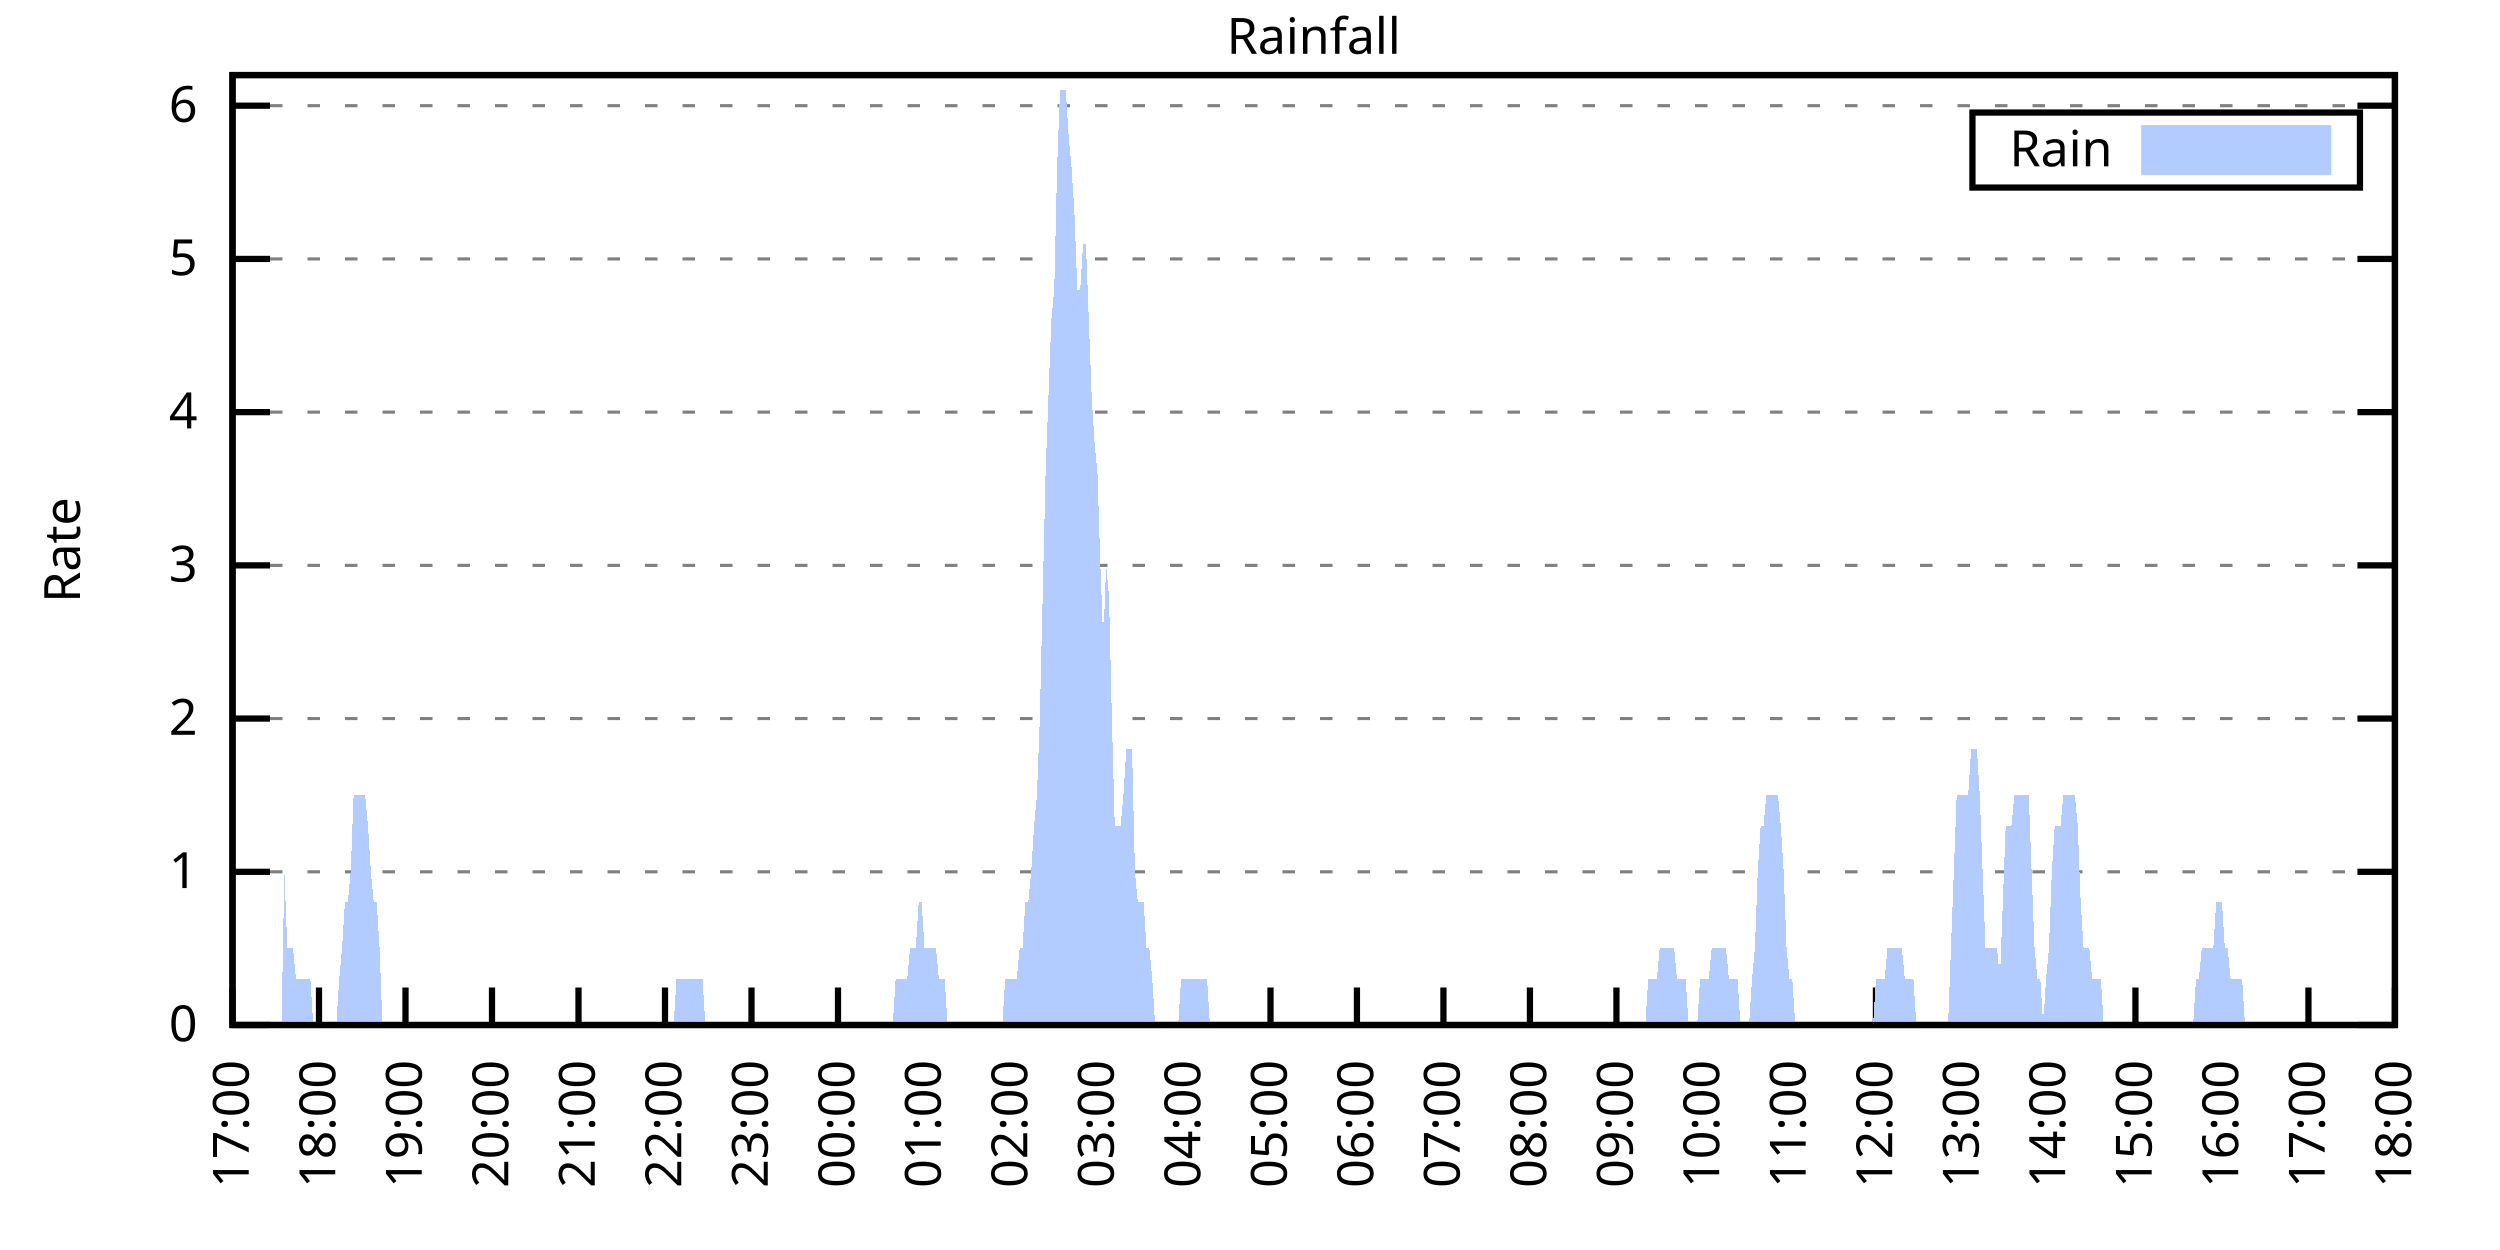
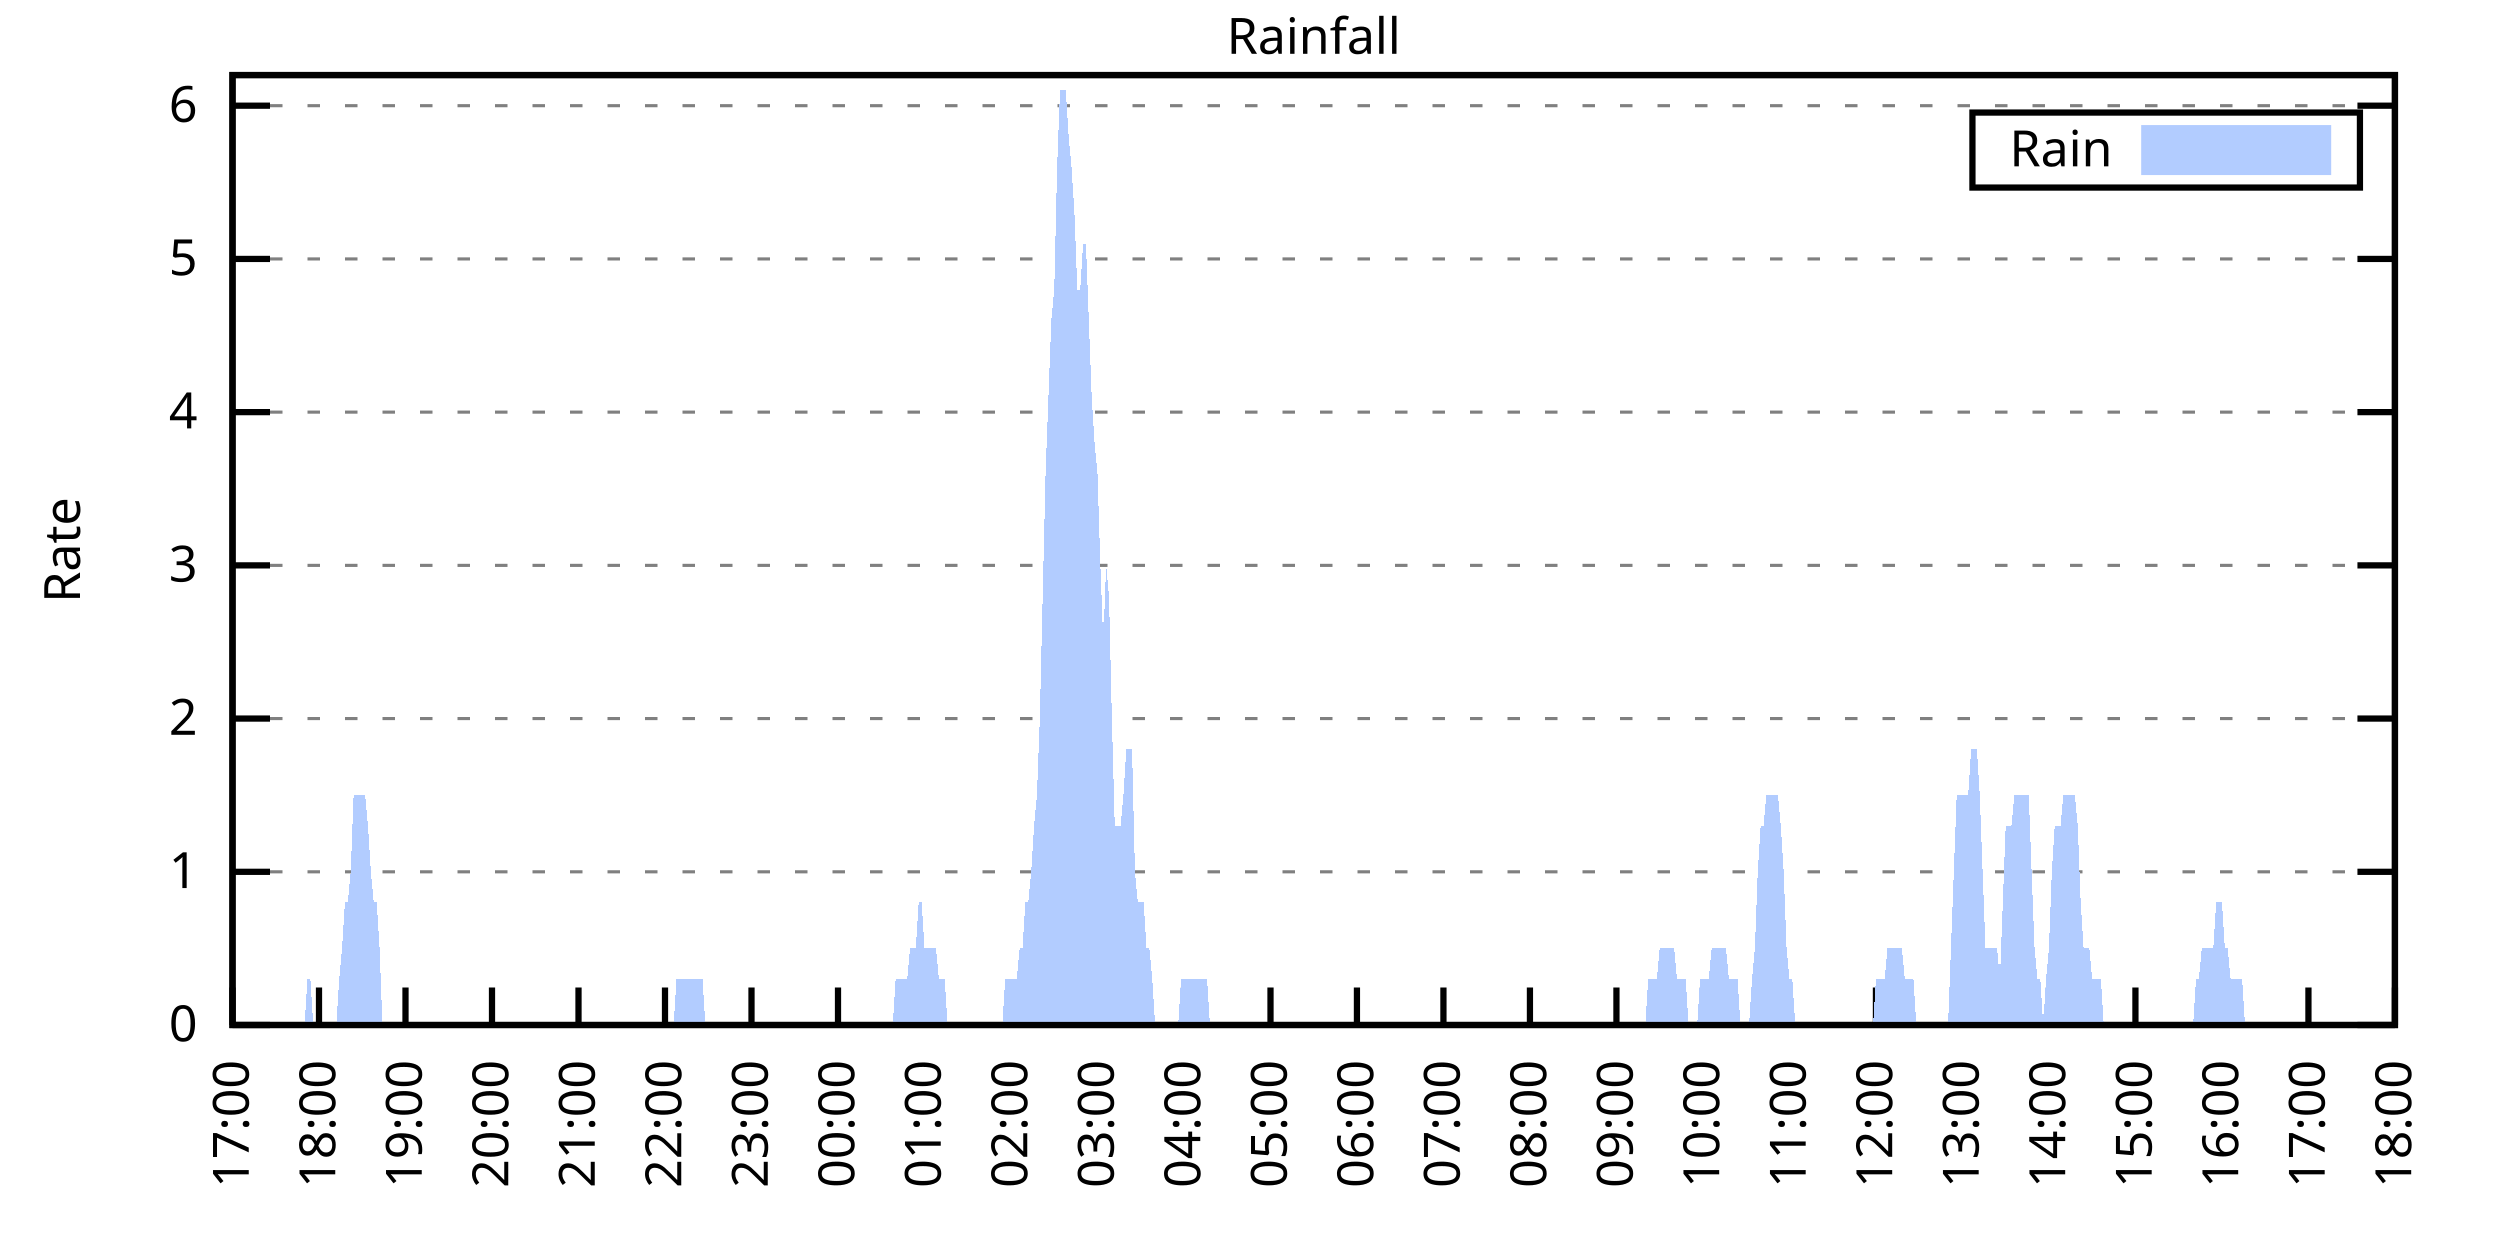
<svg xmlns="http://www.w3.org/2000/svg" xmlns:xlink="http://www.w3.org/1999/xlink" width="400" height="200" viewBox="0 0 400 200">
  <g id="gnuplot_canvas">
    <rect x="0" y="0" width="400" height="200" fill="none" />
    <defs>
      <circle id="gpDot" r="0.5" stroke-width="0.5" stroke="currentColor" />
      <path id="gpPt0" stroke-width="0.333" stroke="currentColor" d="M-1,0 h2 M0,-1 v2" />
      <path id="gpPt1" stroke-width="0.333" stroke="currentColor" d="M-1,-1 L1,1 M1,-1 L-1,1" />
      <path id="gpPt2" stroke-width="0.333" stroke="currentColor" d="M-1,0 L1,0 M0,-1 L0,1 M-1,-1 L1,1 M-1,1 L1,-1" />
      <rect id="gpPt3" stroke-width="0.333" stroke="currentColor" x="-1" y="-1" width="2" height="2" />
      <rect id="gpPt4" stroke-width="0.333" stroke="currentColor" fill="currentColor" x="-1" y="-1" width="2" height="2" />
      <circle id="gpPt5" stroke-width="0.333" stroke="currentColor" cx="0" cy="0" r="1" />
      <use xlink:href="#gpPt5" id="gpPt6" fill="currentColor" stroke="none" />
      <path id="gpPt7" stroke-width="0.333" stroke="currentColor" d="M0,-1.33 L-1.33,0.67 L1.33,0.67 z" />
      <use xlink:href="#gpPt7" id="gpPt8" fill="currentColor" stroke="none" />
      <use xlink:href="#gpPt7" id="gpPt9" stroke="currentColor" transform="rotate(180)" />
      <use xlink:href="#gpPt9" id="gpPt10" fill="currentColor" stroke="none" />
      <use xlink:href="#gpPt3" id="gpPt11" stroke="currentColor" transform="rotate(45)" />
      <use xlink:href="#gpPt11" id="gpPt12" fill="currentColor" stroke="none" />
      <path id="gpPt13" stroke-width="0.333" stroke="currentColor" d="M0,1.330 L1.265,0.411 L0.782,-1.067 L-0.782,-1.076 L-1.265,0.411 z" />
      <use xlink:href="#gpPt13" id="gpPt14" fill="currentColor" stroke="none" />
      <filter id="textbox" filterUnits="objectBoundingBox" x="0" y="0" height="1" width="1">
        <feFlood flood-color="white" flood-opacity="1" result="bgnd" />
        <feComposite in="SourceGraphic" in2="bgnd" operator="atop" />
      </filter>
      <filter id="greybox" filterUnits="objectBoundingBox" x="0" y="0" height="1" width="1">
        <feFlood flood-color="lightgrey" flood-opacity="1" result="grey" />
        <feComposite in="SourceGraphic" in2="grey" operator="atop" />
      </filter>
    </defs>
    <g fill="none" color="white" stroke="currentColor" stroke-width="1.00" stroke-linecap="butt" stroke-linejoin="miter">
</g>
    <g fill="none" color="black" stroke="currentColor" stroke-width="1.00" stroke-linecap="butt" stroke-linejoin="miter">
      <g stroke="none" shape-rendering="crispEdges">
        <polygon fill="rgb(255, 255, 255)" points="37.20,164.00 383.18,164.00 383.18,12.02 37.20,12.02 " />
      </g>
    </g>
    <g fill="none" color="black" stroke="currentColor" stroke-width="1.00" stroke-linecap="butt" stroke-linejoin="miter">
</g>
    <g fill="none" color="black" stroke="black" stroke-width="0.50" stroke-linecap="butt" stroke-linejoin="miter">
</g>
    <g fill="none" color="gray" stroke="currentColor" stroke-width="0.50" stroke-linecap="butt" stroke-linejoin="miter">
      <path stroke="gray" stroke-dasharray="2,4" class="gridline" d="M37.20,164.00 L383.19,164.00  " />
    </g>
    <g fill="none" color="gray" stroke="gray" stroke-width="1.00" stroke-linecap="butt" stroke-linejoin="miter">
</g>
    <g fill="none" color="black" stroke="currentColor" stroke-width="1.00" stroke-linecap="butt" stroke-linejoin="miter">
      <path stroke="black" d="M37.20,164.00 L43.20,164.00 M383.19,164.00 L377.19,164.00  " />
      <g transform="translate(31.60,166.60)" stroke="none" fill="black" font-family="Sans" font-size="8.00" text-anchor="end">
        <text>
          <tspan font-family="Sans"> 0</tspan>
        </text>
      </g>
    </g>
    <g fill="none" color="black" stroke="currentColor" stroke-width="1.00" stroke-linecap="butt" stroke-linejoin="miter">
</g>
    <g fill="none" color="black" stroke="black" stroke-width="0.50" stroke-linecap="butt" stroke-linejoin="miter">
</g>
    <g fill="none" color="gray" stroke="currentColor" stroke-width="0.50" stroke-linecap="butt" stroke-linejoin="miter">
      <path stroke="gray" stroke-dasharray="2,4" class="gridline" d="M37.20,139.49 L383.19,139.49  " />
    </g>
    <g fill="none" color="gray" stroke="gray" stroke-width="1.00" stroke-linecap="butt" stroke-linejoin="miter">
</g>
    <g fill="none" color="black" stroke="currentColor" stroke-width="1.00" stroke-linecap="butt" stroke-linejoin="miter">
      <path stroke="black" d="M37.20,139.49 L43.20,139.49 M383.19,139.49 L377.19,139.49  " />
      <g transform="translate(31.60,142.09)" stroke="none" fill="black" font-family="Sans" font-size="8.00" text-anchor="end">
        <text>
          <tspan font-family="Sans"> 1</tspan>
        </text>
      </g>
    </g>
    <g fill="none" color="black" stroke="currentColor" stroke-width="1.00" stroke-linecap="butt" stroke-linejoin="miter">
</g>
    <g fill="none" color="black" stroke="black" stroke-width="0.50" stroke-linecap="butt" stroke-linejoin="miter">
</g>
    <g fill="none" color="gray" stroke="currentColor" stroke-width="0.50" stroke-linecap="butt" stroke-linejoin="miter">
      <path stroke="gray" stroke-dasharray="2,4" class="gridline" d="M37.20,114.97 L383.19,114.97  " />
    </g>
    <g fill="none" color="gray" stroke="gray" stroke-width="1.00" stroke-linecap="butt" stroke-linejoin="miter">
</g>
    <g fill="none" color="black" stroke="currentColor" stroke-width="1.00" stroke-linecap="butt" stroke-linejoin="miter">
      <path stroke="black" d="M37.20,114.97 L43.20,114.97 M383.19,114.97 L377.19,114.97  " />
      <g transform="translate(31.60,117.57)" stroke="none" fill="black" font-family="Sans" font-size="8.00" text-anchor="end">
        <text>
          <tspan font-family="Sans"> 2</tspan>
        </text>
      </g>
    </g>
    <g fill="none" color="black" stroke="currentColor" stroke-width="1.00" stroke-linecap="butt" stroke-linejoin="miter">
</g>
    <g fill="none" color="black" stroke="black" stroke-width="0.50" stroke-linecap="butt" stroke-linejoin="miter">
</g>
    <g fill="none" color="gray" stroke="currentColor" stroke-width="0.50" stroke-linecap="butt" stroke-linejoin="miter">
      <path stroke="gray" stroke-dasharray="2,4" class="gridline" d="M37.20,90.46 L383.19,90.46  " />
    </g>
    <g fill="none" color="gray" stroke="gray" stroke-width="1.00" stroke-linecap="butt" stroke-linejoin="miter">
</g>
    <g fill="none" color="black" stroke="currentColor" stroke-width="1.00" stroke-linecap="butt" stroke-linejoin="miter">
      <path stroke="black" d="M37.20,90.46 L43.20,90.46 M383.19,90.46 L377.19,90.46  " />
      <g transform="translate(31.60,93.06)" stroke="none" fill="black" font-family="Sans" font-size="8.00" text-anchor="end">
        <text>
          <tspan font-family="Sans"> 3</tspan>
        </text>
      </g>
    </g>
    <g fill="none" color="black" stroke="currentColor" stroke-width="1.00" stroke-linecap="butt" stroke-linejoin="miter">
</g>
    <g fill="none" color="black" stroke="black" stroke-width="0.50" stroke-linecap="butt" stroke-linejoin="miter">
</g>
    <g fill="none" color="gray" stroke="currentColor" stroke-width="0.50" stroke-linecap="butt" stroke-linejoin="miter">
      <path stroke="gray" stroke-dasharray="2,4" class="gridline" d="M37.20,65.94 L383.19,65.94  " />
    </g>
    <g fill="none" color="gray" stroke="gray" stroke-width="1.00" stroke-linecap="butt" stroke-linejoin="miter">
</g>
    <g fill="none" color="black" stroke="currentColor" stroke-width="1.00" stroke-linecap="butt" stroke-linejoin="miter">
      <path stroke="black" d="M37.20,65.94 L43.20,65.94 M383.19,65.94 L377.19,65.94  " />
      <g transform="translate(31.60,68.54)" stroke="none" fill="black" font-family="Sans" font-size="8.00" text-anchor="end">
        <text>
          <tspan font-family="Sans"> 4</tspan>
        </text>
      </g>
    </g>
    <g fill="none" color="black" stroke="currentColor" stroke-width="1.00" stroke-linecap="butt" stroke-linejoin="miter">
</g>
    <g fill="none" color="black" stroke="black" stroke-width="0.50" stroke-linecap="butt" stroke-linejoin="miter">
</g>
    <g fill="none" color="gray" stroke="currentColor" stroke-width="0.50" stroke-linecap="butt" stroke-linejoin="miter">
      <path stroke="gray" stroke-dasharray="2,4" class="gridline" d="M37.20,41.43 L383.19,41.43  " />
    </g>
    <g fill="none" color="gray" stroke="gray" stroke-width="1.00" stroke-linecap="butt" stroke-linejoin="miter">
</g>
    <g fill="none" color="black" stroke="currentColor" stroke-width="1.00" stroke-linecap="butt" stroke-linejoin="miter">
      <path stroke="black" d="M37.20,41.43 L43.20,41.43 M383.19,41.43 L377.19,41.43  " />
      <g transform="translate(31.60,44.03)" stroke="none" fill="black" font-family="Sans" font-size="8.00" text-anchor="end">
        <text>
          <tspan font-family="Sans"> 5</tspan>
        </text>
      </g>
    </g>
    <g fill="none" color="black" stroke="currentColor" stroke-width="1.00" stroke-linecap="butt" stroke-linejoin="miter">
</g>
    <g fill="none" color="black" stroke="black" stroke-width="0.50" stroke-linecap="butt" stroke-linejoin="miter">
</g>
    <g fill="none" color="gray" stroke="currentColor" stroke-width="0.50" stroke-linecap="butt" stroke-linejoin="miter">
      <path stroke="gray" stroke-dasharray="2,4" class="gridline" d="M37.20,16.91 L383.19,16.91  " />
    </g>
    <g fill="none" color="gray" stroke="gray" stroke-width="1.00" stroke-linecap="butt" stroke-linejoin="miter">
</g>
    <g fill="none" color="black" stroke="currentColor" stroke-width="1.00" stroke-linecap="butt" stroke-linejoin="miter">
      <path stroke="black" d="M37.20,16.91 L43.20,16.91 M383.19,16.91 L377.19,16.91  " />
      <g transform="translate(31.60,19.51)" stroke="none" fill="black" font-family="Sans" font-size="8.00" text-anchor="end">
        <text>
          <tspan font-family="Sans"> 6</tspan>
        </text>
      </g>
    </g>
    <g fill="none" color="black" stroke="currentColor" stroke-width="1.00" stroke-linecap="butt" stroke-linejoin="miter">
      <path stroke="black" d="M37.20,164.00 L37.20,158.00  " />
      <g transform="translate(39.80,169.60) rotate(270.00)" stroke="none" fill="black" font-family="Sans" font-size="8.00" text-anchor="end">
        <text>
          <tspan font-family="Sans">17:00</tspan>
        </text>
      </g>
    </g>
    <g fill="none" color="black" stroke="currentColor" stroke-width="1.00" stroke-linecap="butt" stroke-linejoin="miter">
      <path stroke="black" d="M51.04,164.00 L51.04,158.00  " />
      <g transform="translate(53.64,169.60) rotate(270.00)" stroke="none" fill="black" font-family="Sans" font-size="8.00" text-anchor="end">
        <text>
          <tspan font-family="Sans">18:00</tspan>
        </text>
      </g>
    </g>
    <g fill="none" color="black" stroke="currentColor" stroke-width="1.00" stroke-linecap="butt" stroke-linejoin="miter">
      <path stroke="black" d="M64.88,164.00 L64.88,158.00  " />
      <g transform="translate(67.48,169.60) rotate(270.00)" stroke="none" fill="black" font-family="Sans" font-size="8.00" text-anchor="end">
        <text>
          <tspan font-family="Sans">19:00</tspan>
        </text>
      </g>
    </g>
    <g fill="none" color="black" stroke="currentColor" stroke-width="1.00" stroke-linecap="butt" stroke-linejoin="miter">
      <path stroke="black" d="M78.72,164.00 L78.72,158.00  " />
      <g transform="translate(81.32,169.60) rotate(270.00)" stroke="none" fill="black" font-family="Sans" font-size="8.00" text-anchor="end">
        <text>
          <tspan font-family="Sans">20:00</tspan>
        </text>
      </g>
    </g>
    <g fill="none" color="black" stroke="currentColor" stroke-width="1.00" stroke-linecap="butt" stroke-linejoin="miter">
      <path stroke="black" d="M92.56,164.00 L92.56,158.00  " />
      <g transform="translate(95.16,169.60) rotate(270.00)" stroke="none" fill="black" font-family="Sans" font-size="8.00" text-anchor="end">
        <text>
          <tspan font-family="Sans">21:00</tspan>
        </text>
      </g>
    </g>
    <g fill="none" color="black" stroke="currentColor" stroke-width="1.00" stroke-linecap="butt" stroke-linejoin="miter">
      <path stroke="black" d="M106.40,164.00 L106.40,158.00  " />
      <g transform="translate(109.00,169.60) rotate(270.00)" stroke="none" fill="black" font-family="Sans" font-size="8.00" text-anchor="end">
        <text>
          <tspan font-family="Sans">22:00</tspan>
        </text>
      </g>
    </g>
    <g fill="none" color="black" stroke="currentColor" stroke-width="1.00" stroke-linecap="butt" stroke-linejoin="miter">
      <path stroke="black" d="M120.24,164.00 L120.24,158.00  " />
      <g transform="translate(122.84,169.60) rotate(270.00)" stroke="none" fill="black" font-family="Sans" font-size="8.00" text-anchor="end">
        <text>
          <tspan font-family="Sans">23:00</tspan>
        </text>
      </g>
    </g>
    <g fill="none" color="black" stroke="currentColor" stroke-width="1.00" stroke-linecap="butt" stroke-linejoin="miter">
      <path stroke="black" d="M134.08,164.00 L134.08,158.00  " />
      <g transform="translate(136.68,169.60) rotate(270.00)" stroke="none" fill="black" font-family="Sans" font-size="8.00" text-anchor="end">
        <text>
          <tspan font-family="Sans">00:00</tspan>
        </text>
      </g>
    </g>
    <g fill="none" color="black" stroke="currentColor" stroke-width="1.00" stroke-linecap="butt" stroke-linejoin="miter">
      <path stroke="black" d="M147.92,164.00 L147.92,158.00  " />
      <g transform="translate(150.52,169.60) rotate(270.00)" stroke="none" fill="black" font-family="Sans" font-size="8.00" text-anchor="end">
        <text>
          <tspan font-family="Sans">01:00</tspan>
        </text>
      </g>
    </g>
    <g fill="none" color="black" stroke="currentColor" stroke-width="1.00" stroke-linecap="butt" stroke-linejoin="miter">
      <path stroke="black" d="M161.76,164.00 L161.76,158.00  " />
      <g transform="translate(164.36,169.60) rotate(270.00)" stroke="none" fill="black" font-family="Sans" font-size="8.00" text-anchor="end">
        <text>
          <tspan font-family="Sans">02:00</tspan>
        </text>
      </g>
    </g>
    <g fill="none" color="black" stroke="currentColor" stroke-width="1.00" stroke-linecap="butt" stroke-linejoin="miter">
      <path stroke="black" d="M175.60,164.00 L175.60,158.00  " />
      <g transform="translate(178.20,169.60) rotate(270.00)" stroke="none" fill="black" font-family="Sans" font-size="8.00" text-anchor="end">
        <text>
          <tspan font-family="Sans">03:00</tspan>
        </text>
      </g>
    </g>
    <g fill="none" color="black" stroke="currentColor" stroke-width="1.00" stroke-linecap="butt" stroke-linejoin="miter">
      <path stroke="black" d="M189.44,164.00 L189.44,158.00  " />
      <g transform="translate(192.04,169.60) rotate(270.00)" stroke="none" fill="black" font-family="Sans" font-size="8.00" text-anchor="end">
        <text>
          <tspan font-family="Sans">04:00</tspan>
        </text>
      </g>
    </g>
    <g fill="none" color="black" stroke="currentColor" stroke-width="1.00" stroke-linecap="butt" stroke-linejoin="miter">
      <path stroke="black" d="M203.28,164.00 L203.28,158.00  " />
      <g transform="translate(205.88,169.60) rotate(270.00)" stroke="none" fill="black" font-family="Sans" font-size="8.00" text-anchor="end">
        <text>
          <tspan font-family="Sans">05:00</tspan>
        </text>
      </g>
    </g>
    <g fill="none" color="black" stroke="currentColor" stroke-width="1.00" stroke-linecap="butt" stroke-linejoin="miter">
      <path stroke="black" d="M217.11,164.00 L217.11,158.00  " />
      <g transform="translate(219.71,169.60) rotate(270.00)" stroke="none" fill="black" font-family="Sans" font-size="8.00" text-anchor="end">
        <text>
          <tspan font-family="Sans">06:00</tspan>
        </text>
      </g>
    </g>
    <g fill="none" color="black" stroke="currentColor" stroke-width="1.00" stroke-linecap="butt" stroke-linejoin="miter">
      <path stroke="black" d="M230.95,164.00 L230.95,158.00  " />
      <g transform="translate(233.55,169.60) rotate(270.00)" stroke="none" fill="black" font-family="Sans" font-size="8.00" text-anchor="end">
        <text>
          <tspan font-family="Sans">07:00</tspan>
        </text>
      </g>
    </g>
    <g fill="none" color="black" stroke="currentColor" stroke-width="1.00" stroke-linecap="butt" stroke-linejoin="miter">
      <path stroke="black" d="M244.79,164.00 L244.79,158.00  " />
      <g transform="translate(247.39,169.60) rotate(270.00)" stroke="none" fill="black" font-family="Sans" font-size="8.00" text-anchor="end">
        <text>
          <tspan font-family="Sans">08:00</tspan>
        </text>
      </g>
    </g>
    <g fill="none" color="black" stroke="currentColor" stroke-width="1.00" stroke-linecap="butt" stroke-linejoin="miter">
      <path stroke="black" d="M258.63,164.00 L258.63,158.00  " />
      <g transform="translate(261.23,169.60) rotate(270.00)" stroke="none" fill="black" font-family="Sans" font-size="8.00" text-anchor="end">
        <text>
          <tspan font-family="Sans">09:00</tspan>
        </text>
      </g>
    </g>
    <g fill="none" color="black" stroke="currentColor" stroke-width="1.00" stroke-linecap="butt" stroke-linejoin="miter">
      <path stroke="black" d="M272.47,164.00 L272.47,158.00  " />
      <g transform="translate(275.07,169.60) rotate(270.00)" stroke="none" fill="black" font-family="Sans" font-size="8.00" text-anchor="end">
        <text>
          <tspan font-family="Sans">10:00</tspan>
        </text>
      </g>
    </g>
    <g fill="none" color="black" stroke="currentColor" stroke-width="1.00" stroke-linecap="butt" stroke-linejoin="miter">
      <path stroke="black" d="M286.31,164.00 L286.31,158.00  " />
      <g transform="translate(288.91,169.60) rotate(270.00)" stroke="none" fill="black" font-family="Sans" font-size="8.00" text-anchor="end">
        <text>
          <tspan font-family="Sans">11:00</tspan>
        </text>
      </g>
    </g>
    <g fill="none" color="black" stroke="currentColor" stroke-width="1.00" stroke-linecap="butt" stroke-linejoin="miter">
      <path stroke="black" d="M300.15,164.00 L300.15,158.00  " />
      <g transform="translate(302.75,169.60) rotate(270.00)" stroke="none" fill="black" font-family="Sans" font-size="8.00" text-anchor="end">
        <text>
          <tspan font-family="Sans">12:00</tspan>
        </text>
      </g>
    </g>
    <g fill="none" color="black" stroke="currentColor" stroke-width="1.00" stroke-linecap="butt" stroke-linejoin="miter">
      <path stroke="black" d="M313.99,164.00 L313.99,158.00  " />
      <g transform="translate(316.59,169.60) rotate(270.00)" stroke="none" fill="black" font-family="Sans" font-size="8.00" text-anchor="end">
        <text>
          <tspan font-family="Sans">13:00</tspan>
        </text>
      </g>
    </g>
    <g fill="none" color="black" stroke="currentColor" stroke-width="1.00" stroke-linecap="butt" stroke-linejoin="miter">
      <path stroke="black" d="M327.83,164.00 L327.83,158.00  " />
      <g transform="translate(330.43,169.60) rotate(270.00)" stroke="none" fill="black" font-family="Sans" font-size="8.00" text-anchor="end">
        <text>
          <tspan font-family="Sans">14:00</tspan>
        </text>
      </g>
    </g>
    <g fill="none" color="black" stroke="currentColor" stroke-width="1.00" stroke-linecap="butt" stroke-linejoin="miter">
      <path stroke="black" d="M341.67,164.00 L341.67,158.00  " />
      <g transform="translate(344.27,169.60) rotate(270.00)" stroke="none" fill="black" font-family="Sans" font-size="8.00" text-anchor="end">
        <text>
          <tspan font-family="Sans">15:00</tspan>
        </text>
      </g>
    </g>
    <g fill="none" color="black" stroke="currentColor" stroke-width="1.00" stroke-linecap="butt" stroke-linejoin="miter">
      <path stroke="black" d="M355.51,164.00 L355.51,158.00  " />
      <g transform="translate(358.11,169.60) rotate(270.00)" stroke="none" fill="black" font-family="Sans" font-size="8.00" text-anchor="end">
        <text>
          <tspan font-family="Sans">16:00</tspan>
        </text>
      </g>
    </g>
    <g fill="none" color="black" stroke="currentColor" stroke-width="1.00" stroke-linecap="butt" stroke-linejoin="miter">
      <path stroke="black" d="M369.35,164.00 L369.35,158.00  " />
      <g transform="translate(371.95,169.60) rotate(270.00)" stroke="none" fill="black" font-family="Sans" font-size="8.00" text-anchor="end">
        <text>
          <tspan font-family="Sans">17:00</tspan>
        </text>
      </g>
    </g>
    <g fill="none" color="black" stroke="currentColor" stroke-width="1.00" stroke-linecap="butt" stroke-linejoin="miter">
      <path stroke="black" d="M383.19,164.00 L383.19,158.00  " />
      <g transform="translate(385.79,169.60) rotate(270.00)" stroke="none" fill="black" font-family="Sans" font-size="8.00" text-anchor="end">
        <text>
          <tspan font-family="Sans">18:00</tspan>
        </text>
      </g>
    </g>
    <g fill="none" color="black" stroke="currentColor" stroke-width="1.00" stroke-linecap="butt" stroke-linejoin="miter">
</g>
    <g fill="none" color="black" stroke="currentColor" stroke-width="1.00" stroke-linecap="butt" stroke-linejoin="miter">
      <path stroke="black" d="M37.20,12.01 L37.20,164.00 L383.19,164.00 L383.19,12.01 L37.20,12.01 Z  " />
    </g>
    <g fill="none" color="black" stroke="currentColor" stroke-width="1.00" stroke-linecap="butt" stroke-linejoin="miter">
</g>
    <g fill="none" color="black" stroke="currentColor" stroke-width="1.00" stroke-linecap="butt" stroke-linejoin="miter">
      <path stroke="black" d="M315.59,30.01 L315.59,18.01 L377.59,18.01 L377.59,30.01 L315.59,30.01 Z  " />
    </g>
    <g id="Rainfall_plot_1">
      <g fill="none" color="white" stroke="black" stroke-width="2.00" stroke-linecap="butt" stroke-linejoin="miter">
</g>
      <g fill="none" color="black" stroke="currentColor" stroke-width="2.00" stroke-linecap="butt" stroke-linejoin="miter">
        <g transform="translate(337.99,26.61)" stroke="none" fill="black" font-family="Sans" font-size="8.00" text-anchor="end">
          <text>
            <tspan font-family="Sans">Rain</tspan>
          </text>
        </g>
      </g>
      <g fill="none" color="black" stroke="currentColor" stroke-width="2.00" stroke-linecap="butt" stroke-linejoin="miter">
        <g stroke="none" shape-rendering="crispEdges">
          <polygon fill="rgb(178, 204, 255)" points="343.59,27.01 371.99,27.01 371.99,21.01 343.59,21.01 " />
        </g>
        <path stroke="rgb(178, 204, 255)" d="M343.59,27.01 L371.99,27.01 L371.99,21.01 L343.59,21.01 L343.59,27.01 Z  " />
      </g>
      <g fill="none" color="black" stroke="currentColor" stroke-width="2.00" stroke-linecap="butt" stroke-linejoin="miter">
        <g stroke="none" shape-rendering="crispEdges">
-           <polygon fill="rgb(178, 204, 255)" points="40.89,164.00 41.35,164.00 41.81,164.00 42.27,164.00 42.74,164.00 43.20,164.00 43.66,164.00 44.12,164.00 44.58,164.00 45.04,164.00 45.50,139.49 45.97,151.74 46.43,151.74 46.89,151.74 47.35,156.65 47.81,156.65 48.27,156.65 48.73,156.65 49.19,156.65 49.66,156.65 50.12,164.00 50.58,164.00 51.04,164.00 51.50,164.00 51.96,164.00 52.42,164.00 52.88,164.00 53.35,164.00 53.81,164.00 54.27,156.65 54.73,151.74 55.19,144.39 55.65,144.39 56.11,139.49 56.58,127.23 57.04,127.23 57.50,127.23 57.96,127.23 58.42,127.23 58.88,132.13 59.34,139.49 59.80,144.39 60.27,144.39 60.73,151.74 61.19,164.00 61.65,164.00 62.11,164.00 62.57,164.00 63.03,164.00 63.50,164.00 63.96,164.00 64.42,164.00 64.88,164.00 65.34,164.00 65.80,164.00 66.26,164.00 66.72,164.00 67.19,164.00 67.65,164.00 68.11,164.00 68.57,164.00 69.03,164.00 69.49,164.00 69.95,164.00 70.42,164.00 70.88,164.00 71.34,164.00 71.80,164.00 72.26,164.00 72.72,164.00 73.18,164.00 73.64,164.00 74.11,164.00 74.57,164.00 75.03,164.00 75.49,164.00 75.95,164.00 76.41,164.00 76.87,164.00 77.33,164.00 77.80,164.00 78.26,164.00 78.72,164.00 79.18,164.00 79.64,164.00 80.10,164.00 80.56,164.00 81.03,164.00 81.49,164.00 81.95,164.00 82.41,164.00 82.87,164.00 83.33,164.00 83.79,164.00 84.25,164.00 84.72,164.00 85.18,164.00 85.64,164.00 86.10,164.00 86.56,164.00 87.02,164.00 87.48,164.00 87.95,164.00 88.41,164.00 88.87,164.00 89.33,164.00 89.79,164.00 90.25,164.00 90.71,164.00 91.17,164.00 91.64,164.00 92.10,164.00 92.56,164.00 93.02,164.00 93.48,164.00 93.94,164.00 94.40,164.00 94.87,164.00 95.33,164.00 95.79,164.00 96.25,164.00 96.71,164.00 97.17,164.00 97.63,164.00 98.09,164.00 98.56,164.00 99.02,164.00 99.48,164.00 99.94,164.00 100.40,164.00 100.86,164.00 101.32,164.00 101.78,164.00 102.25,164.00 102.71,164.00 103.17,164.00 103.63,164.00 104.09,164.00 104.55,164.00 105.01,164.00 105.48,164.00 105.94,164.00 106.40,164.00 106.86,164.00 107.32,164.00 107.78,164.00 108.24,156.65 108.70,156.65 109.17,156.65 109.63,156.65 110.09,156.65 110.55,156.65 111.01,156.65 111.47,156.65 111.93,156.65 112.40,156.65 112.86,164.00 113.32,164.00 113.78,164.00 114.24,164.00 114.70,164.00 115.16,164.00 115.62,164.00 116.09,164.00 116.55,164.00 117.01,164.00 117.47,164.00 117.93,164.00 118.39,164.00 118.85,164.00 119.31,164.00 119.78,164.00 120.24,164.00 120.70,164.00 121.16,164.00 121.62,164.00 122.08,164.00 122.54,164.00 123.01,164.00 123.47,164.00 123.93,164.00 124.39,164.00 124.85,164.00 125.31,164.00 125.77,164.00 126.23,164.00 126.70,164.00 127.16,164.00 127.62,164.00 128.08,164.00 128.54,164.00 129.00,164.00 129.46,164.00 129.93,164.00 130.39,164.00 130.85,164.00 131.31,164.00 131.77,164.00 132.23,164.00 132.69,164.00 133.15,164.00 133.62,164.00 134.08,164.00 134.54,164.00 135.00,164.00 135.46,164.00 135.92,164.00 136.38,164.00 136.85,164.00 137.31,164.00 137.77,164.00 138.23,164.00 138.69,164.00 139.15,164.00 139.61,164.00 140.07,164.00 140.54,164.00 141.00,164.00 141.46,164.00 141.92,164.00 142.38,164.00 142.84,164.00 143.30,156.65 143.76,156.65 144.23,156.65 144.69,156.65 145.15,156.65 145.61,151.74 146.07,151.74 146.53,151.74 146.99,144.39 147.46,144.39 147.92,151.74 148.38,151.74 148.84,151.74 149.30,151.74 149.76,151.74 150.22,156.65 150.68,156.65 151.15,156.65 151.61,164.00 152.07,164.00 152.53,164.00 152.99,164.00 153.45,164.00 153.91,164.00 154.38,164.00 154.84,164.00 155.30,164.00 155.76,164.00 156.22,164.00 156.68,164.00 157.14,164.00 157.60,164.00 158.07,164.00 158.53,164.00 158.99,164.00 159.45,164.00 159.91,164.00 160.37,164.00 160.83,156.65 161.30,156.65 161.76,156.65 162.22,156.65 162.68,156.65 163.14,151.74 163.60,151.74 164.06,144.39 164.52,144.39 164.99,139.49 165.45,132.13 165.91,127.23 166.37,114.97 166.83,95.36 167.29,75.75 167.75,63.49 168.21,51.23 168.68,46.33 169.14,26.72 169.60,14.46 170.06,14.46 170.52,14.46 170.98,21.82 171.44,26.72 171.91,34.07 172.37,46.33 172.83,46.33 173.29,38.98 173.75,38.98 174.21,51.23 174.67,63.49 175.13,70.84 175.60,75.75 176.06,90.46 176.52,102.71 176.98,90.46 177.44,95.36 177.90,114.97 178.36,132.13 178.83,132.13 179.29,132.13 179.75,127.23 180.21,119.87 180.67,119.87 181.13,119.87 181.59,139.49 182.05,144.39 182.52,144.39 182.98,144.39 183.44,151.74 183.90,151.74 184.36,156.65 184.82,164.00 185.28,164.00 185.75,164.00 186.21,164.00 186.67,164.00 187.13,164.00 187.59,164.00 188.05,164.00 188.51,164.00 188.97,156.65 189.44,156.65 189.90,156.65 190.36,156.65 190.82,156.65 191.28,156.65 191.74,156.65 192.20,156.65 192.66,156.65 193.13,156.65 193.59,164.00 194.05,164.00 194.51,164.00 194.97,164.00 195.43,164.00 195.89,164.00 196.36,164.00 196.82,164.00 197.28,164.00 197.74,164.00 198.20,164.00 198.66,164.00 199.12,164.00 199.58,164.00 200.05,164.00 200.51,164.00 200.97,164.00 201.43,164.00 201.89,164.00 202.35,164.00 202.81,164.00 203.28,164.00 203.74,164.00 204.20,164.00 204.66,164.00 205.12,164.00 205.58,164.00 206.04,164.00 206.50,164.00 206.97,164.00 207.43,164.00 207.89,164.00 208.35,164.00 208.81,164.00 209.27,164.00 209.73,164.00 210.20,164.00 210.66,164.00 211.12,164.00 211.58,164.00 212.04,164.00 212.50,164.00 212.96,164.00 213.42,164.00 213.89,164.00 214.35,164.00 214.81,164.00 215.27,164.00 215.73,164.00 216.19,164.00 216.65,164.00 217.11,164.00 217.58,164.00 218.04,164.00 218.50,164.00 218.96,164.00 219.42,164.00 219.88,164.00 220.34,164.00 220.81,164.00 221.27,164.00 221.73,164.00 222.19,164.00 222.65,164.00 223.11,164.00 223.57,164.00 224.03,164.00 224.50,164.00 224.96,164.00 225.42,164.00 225.88,164.00 226.34,164.00 226.80,164.00 227.26,164.00 227.73,164.00 228.19,164.00 228.65,164.00 229.11,164.00 229.57,164.00 230.03,164.00 230.49,164.00 230.95,164.00 231.42,164.00 231.88,164.00 232.34,164.00 232.80,164.00 233.26,164.00 233.72,164.00 234.18,164.00 234.64,164.00 235.11,164.00 235.57,164.00 236.03,164.00 236.49,164.00 236.95,164.00 237.41,164.00 237.87,164.00 238.34,164.00 238.80,164.00 239.26,164.00 239.72,164.00 240.18,164.00 240.64,164.00 241.10,164.00 241.56,164.00 242.03,164.00 242.49,164.00 242.95,164.00 243.41,164.00 243.87,164.00 244.33,164.00 244.79,164.00 245.26,164.00 245.72,164.00 246.18,164.00 246.64,164.00 247.10,164.00 247.56,164.00 248.02,164.00 248.48,164.00 248.95,164.00 249.41,164.00 249.87,164.00 250.33,164.00 250.79,164.00 251.25,164.00 251.71,164.00 252.18,164.00 252.64,164.00 253.10,164.00 253.56,164.00 254.02,164.00 254.48,164.00 254.94,164.00 255.40,164.00 255.87,164.00 256.33,164.00 256.79,164.00 257.25,164.00 257.71,164.00 258.17,164.00 258.63,164.00 259.09,164.00 259.56,164.00 260.02,164.00 260.48,164.00 260.94,164.00 261.40,164.00 261.86,164.00 262.32,164.00 262.79,164.00 263.25,164.00 263.71,156.65 264.17,156.65 264.63,156.65 265.09,156.65 265.55,151.74 266.01,151.74 266.48,151.74 266.94,151.74 267.40,151.74 267.86,151.74 268.32,156.65 268.78,156.65 269.24,156.65 269.71,156.65 270.17,164.00 270.63,164.00 271.09,164.00 271.55,164.00 272.01,156.65 272.47,156.65 272.93,156.65 273.40,156.65 273.86,151.74 274.32,151.74 274.78,151.74 275.24,151.74 275.70,151.74 276.16,151.74 276.63,156.65 277.09,156.65 277.55,156.65 278.01,156.65 278.47,164.00 278.93,164.00 279.39,164.00 279.85,164.00 280.32,156.65 280.78,151.74 281.24,139.49 281.70,132.13 282.16,132.13 282.62,127.23 283.08,127.23 283.54,127.23 284.01,127.23 284.47,127.23 284.93,132.13 285.39,139.49 285.85,151.74 286.31,156.65 286.77,156.65 287.24,164.00 287.70,164.00 288.16,164.00 288.62,164.00 289.08,164.00 289.54,164.00 290.00,164.00 290.46,164.00 290.93,164.00 291.39,164.00 291.85,164.00 292.31,164.00 292.77,164.00 293.23,164.00 293.69,164.00 294.16,164.00 294.62,164.00 295.08,164.00 295.54,164.00 296.00,164.00 296.46,164.00 296.92,164.00 297.38,164.00 297.85,164.00 298.31,164.00 298.77,164.00 299.23,164.00 299.69,164.00 300.15,156.65 300.61,156.65 301.08,156.65 301.54,156.65 302.00,151.74 302.46,151.74 302.92,151.74 303.38,151.74 303.84,151.74 304.30,151.74 304.77,156.65 305.23,156.65 305.69,156.65 306.15,156.65 306.61,164.00 307.07,164.00 307.53,164.00 307.99,164.00 308.46,164.00 308.92,164.00 309.38,164.00 309.84,164.00 310.30,164.00 310.76,164.00 311.22,164.00 311.69,164.00 312.15,151.74 312.61,139.49 313.07,127.23 313.53,127.23 313.99,127.23 314.45,127.23 314.91,127.23 315.38,119.87 315.84,119.87 316.30,119.87 316.76,127.23 317.22,139.49 317.68,151.74 318.14,151.74 318.61,151.74 319.07,151.74 319.53,151.74 319.99,156.65 320.45,144.39 320.91,132.13 321.37,132.13 321.83,132.13 322.30,127.23 322.76,127.23 323.22,127.23 323.68,127.23 324.14,127.23 324.60,127.23 325.06,139.49 325.53,151.74 325.99,156.65 326.45,156.65 326.91,164.00 327.37,156.65 327.83,151.74 328.29,139.49 328.75,132.13 329.22,132.13 329.68,132.13 330.14,127.23 330.60,127.23 331.06,127.23 331.52,127.23 331.98,127.23 332.44,132.13 332.91,144.39 333.37,151.74 333.83,151.74 334.29,151.74 334.75,156.65 335.21,156.65 335.67,156.65 336.14,156.65 336.60,164.00 337.06,164.00 337.52,164.00 337.98,164.00 338.44,164.00 338.90,164.00 339.36,164.00 339.83,164.00 340.29,164.00 340.75,164.00 341.21,164.00 341.67,164.00 342.13,164.00 342.59,164.00 343.06,164.00 343.52,164.00 343.98,164.00 344.44,164.00 344.90,164.00 345.36,164.00 345.82,164.00 346.28,164.00 346.75,164.00 347.21,164.00 347.67,164.00 348.13,164.00 348.59,164.00 349.05,164.00 349.51,164.00 349.97,164.00 350.44,164.00 350.90,164.00 351.36,156.65 351.82,156.65 352.28,151.74 352.74,151.74 353.20,151.74 353.67,151.74 354.13,151.74 354.59,144.39 355.05,144.39 355.51,144.39 355.97,151.74 356.43,151.74 356.89,156.65 357.36,156.65 357.82,156.65 358.28,156.65 358.74,156.65 359.20,164.00 359.66,164.00 360.12,164.00 360.59,164.00 361.05,164.00 361.51,164.00 361.97,164.00 362.43,164.00 362.89,164.00 363.35,164.00 363.81,164.00 364.28,164.00 364.74,164.00 365.20,164.00 365.66,164.00 366.12,164.00 366.58,164.00 367.04,164.00 367.51,164.00 367.97,164.00 368.43,164.00 368.89,164.00 369.35,164.00 369.81,164.00 370.27,164.00 370.73,164.00 371.20,164.00 371.66,164.00 372.12,164.00 372.58,164.00 372.58,164.00 40.89,164.00 " />
+           <polygon fill="rgb(178, 204, 255)" points="44.58,164.00 45.04,164.00 45.50,164.00 45.97,164.00 46.43,164.00 46.89,164.00 47.35,164.00 47.81,164.00 48.27,164.00 48.73,164.00 49.19,156.65 49.66,156.65 50.12,164.00 50.58,164.00 51.04,164.00 51.50,164.00 51.96,164.00 52.42,164.00 52.88,164.00 53.35,164.00 53.81,164.00 54.27,156.65 54.73,151.74 55.19,144.39 55.65,144.39 56.11,139.49 56.58,127.23 57.04,127.23 57.50,127.23 57.96,127.23 58.42,127.23 58.88,132.13 59.34,139.49 59.80,144.39 60.27,144.39 60.73,151.74 61.19,164.00 61.65,164.00 62.11,164.00 62.57,164.00 63.03,164.00 63.50,164.00 63.96,164.00 64.42,164.00 64.88,164.00 65.34,164.00 65.80,164.00 66.26,164.00 66.72,164.00 67.19,164.00 67.65,164.00 68.11,164.00 68.57,164.00 69.03,164.00 69.49,164.00 69.95,164.00 70.42,164.00 70.88,164.00 71.34,164.00 71.80,164.00 72.26,164.00 72.72,164.00 73.18,164.00 73.64,164.00 74.11,164.00 74.57,164.00 75.03,164.00 75.49,164.00 75.95,164.00 76.41,164.00 76.87,164.00 77.33,164.00 77.80,164.00 78.26,164.00 78.72,164.00 79.18,164.00 79.64,164.00 80.10,164.00 80.56,164.00 81.03,164.00 81.49,164.00 81.95,164.00 82.41,164.00 82.87,164.00 83.33,164.00 83.79,164.00 84.25,164.00 84.72,164.00 85.18,164.00 85.64,164.00 86.10,164.00 86.56,164.00 87.02,164.00 87.48,164.00 87.95,164.00 88.41,164.00 88.87,164.00 89.33,164.00 89.79,164.00 90.25,164.00 90.71,164.00 91.17,164.00 91.64,164.00 92.10,164.00 92.56,164.00 93.02,164.00 93.48,164.00 93.94,164.00 94.40,164.00 94.87,164.00 95.33,164.00 95.79,164.00 96.25,164.00 96.71,164.00 97.17,164.00 97.63,164.00 98.09,164.00 98.56,164.00 99.02,164.00 99.48,164.00 99.94,164.00 100.40,164.00 100.86,164.00 101.32,164.00 101.78,164.00 102.25,164.00 102.71,164.00 103.17,164.00 103.63,164.00 104.09,164.00 104.55,164.00 105.01,164.00 105.48,164.00 105.94,164.00 106.40,164.00 106.86,164.00 107.32,164.00 107.78,164.00 108.24,156.65 108.70,156.65 109.17,156.65 109.63,156.65 110.09,156.65 110.55,156.65 111.01,156.65 111.47,156.65 111.93,156.65 112.40,156.65 112.86,164.00 113.32,164.00 113.78,164.00 114.24,164.00 114.70,164.00 115.16,164.00 115.62,164.00 116.09,164.00 116.55,164.00 117.01,164.00 117.47,164.00 117.93,164.00 118.39,164.00 118.85,164.00 119.31,164.00 119.78,164.00 120.24,164.00 120.70,164.00 121.16,164.00 121.62,164.00 122.08,164.00 122.54,164.00 123.01,164.00 123.47,164.00 123.93,164.00 124.39,164.00 124.85,164.00 125.31,164.00 125.77,164.00 126.23,164.00 126.70,164.00 127.16,164.00 127.62,164.00 128.08,164.00 128.54,164.00 129.00,164.00 129.46,164.00 129.93,164.00 130.39,164.00 130.85,164.00 131.31,164.00 131.77,164.00 132.23,164.00 132.69,164.00 133.15,164.00 133.62,164.00 134.08,164.00 134.54,164.00 135.00,164.00 135.46,164.00 135.92,164.00 136.38,164.00 136.85,164.00 137.31,164.00 137.77,164.00 138.23,164.00 138.69,164.00 139.15,164.00 139.61,164.00 140.07,164.00 140.54,164.00 141.00,164.00 141.46,164.00 141.92,164.00 142.38,164.00 142.84,164.00 143.30,156.65 143.76,156.65 144.23,156.65 144.69,156.65 145.15,156.65 145.61,151.74 146.07,151.74 146.53,151.74 146.99,144.39 147.46,144.39 147.92,151.74 148.38,151.74 148.84,151.74 149.30,151.74 149.76,151.74 150.22,156.65 150.68,156.65 151.15,156.65 151.61,164.00 152.07,164.00 152.53,164.00 152.99,164.00 153.45,164.00 153.91,164.00 154.38,164.00 154.84,164.00 155.30,164.00 155.76,164.00 156.22,164.00 156.68,164.00 157.14,164.00 157.60,164.00 158.07,164.00 158.53,164.00 158.99,164.00 159.45,164.00 159.91,164.00 160.37,164.00 160.83,156.65 161.30,156.65 161.76,156.65 162.22,156.65 162.68,156.65 163.14,151.74 163.60,151.74 164.06,144.39 164.52,144.39 164.99,139.49 165.45,132.13 165.91,127.23 166.37,114.97 166.83,95.36 167.29,75.75 167.75,63.49 168.21,51.23 168.68,46.33 169.14,26.72 169.60,14.46 170.06,14.46 170.52,14.46 170.98,21.82 171.44,26.72 171.91,34.07 172.37,46.33 172.83,46.33 173.29,38.98 173.75,38.98 174.21,51.23 174.67,63.49 175.13,70.84 175.60,75.75 176.06,90.46 176.52,102.71 176.98,90.46 177.44,95.36 177.90,114.97 178.36,132.13 178.83,132.13 179.29,132.13 179.75,127.23 180.21,119.87 180.67,119.87 181.13,119.87 181.59,139.49 182.05,144.39 182.52,144.39 182.98,144.39 183.44,151.74 183.90,151.74 184.36,156.65 184.82,164.00 185.28,164.00 185.75,164.00 186.21,164.00 186.67,164.00 187.13,164.00 187.59,164.00 188.05,164.00 188.51,164.00 188.97,156.65 189.44,156.65 189.90,156.65 190.36,156.65 190.82,156.65 191.28,156.65 191.74,156.65 192.20,156.65 192.66,156.65 193.13,156.65 193.59,164.00 194.05,164.00 194.51,164.00 194.97,164.00 195.43,164.00 195.89,164.00 196.36,164.00 196.82,164.00 197.28,164.00 197.74,164.00 198.20,164.00 198.66,164.00 199.12,164.00 199.58,164.00 200.05,164.00 200.51,164.00 200.97,164.00 201.43,164.00 201.89,164.00 202.35,164.00 202.81,164.00 203.28,164.00 203.74,164.00 204.20,164.00 204.66,164.00 205.12,164.00 205.58,164.00 206.04,164.00 206.50,164.00 206.97,164.00 207.43,164.00 207.89,164.00 208.35,164.00 208.81,164.00 209.27,164.00 209.73,164.00 210.20,164.00 210.66,164.00 211.12,164.00 211.58,164.00 212.04,164.00 212.50,164.00 212.96,164.00 213.42,164.00 213.89,164.00 214.35,164.00 214.81,164.00 215.27,164.00 215.73,164.00 216.19,164.00 216.65,164.00 217.11,164.00 217.58,164.00 218.04,164.00 218.50,164.00 218.96,164.00 219.42,164.00 219.88,164.00 220.34,164.00 220.81,164.00 221.27,164.00 221.73,164.00 222.19,164.00 222.65,164.00 223.11,164.00 223.57,164.00 224.03,164.00 224.50,164.00 224.96,164.00 225.42,164.00 225.88,164.00 226.34,164.00 226.80,164.00 227.26,164.00 227.73,164.00 228.19,164.00 228.65,164.00 229.11,164.00 229.57,164.00 230.03,164.00 230.49,164.00 230.95,164.00 231.42,164.00 231.88,164.00 232.34,164.00 232.80,164.00 233.26,164.00 233.72,164.00 234.18,164.00 234.64,164.00 235.11,164.00 235.57,164.00 236.03,164.00 236.49,164.00 236.95,164.00 237.41,164.00 237.87,164.00 238.34,164.00 238.80,164.00 239.26,164.00 239.72,164.00 240.18,164.00 240.64,164.00 241.10,164.00 241.56,164.00 242.03,164.00 242.49,164.00 242.95,164.00 243.41,164.00 243.87,164.00 244.33,164.00 244.79,164.00 245.26,164.00 245.72,164.00 246.18,164.00 246.64,164.00 247.10,164.00 247.56,164.00 248.02,164.00 248.48,164.00 248.95,164.00 249.41,164.00 249.87,164.00 250.33,164.00 250.79,164.00 251.25,164.00 251.71,164.00 252.18,164.00 252.64,164.00 253.10,164.00 253.56,164.00 254.02,164.00 254.48,164.00 254.94,164.00 255.40,164.00 255.87,164.00 256.33,164.00 256.79,164.00 257.25,164.00 257.71,164.00 258.17,164.00 258.63,164.00 259.09,164.00 259.56,164.00 260.02,164.00 260.48,164.00 260.94,164.00 261.40,164.00 261.86,164.00 262.32,164.00 262.79,164.00 263.25,164.00 263.71,156.65 264.17,156.65 264.63,156.65 265.09,156.65 265.55,151.74 266.01,151.74 266.48,151.74 266.94,151.74 267.40,151.74 267.86,151.74 268.32,156.65 268.78,156.65 269.24,156.65 269.71,156.65 270.17,164.00 270.63,164.00 271.09,164.00 271.55,164.00 272.01,156.65 272.47,156.65 272.93,156.65 273.40,156.65 273.86,151.74 274.32,151.74 274.78,151.74 275.24,151.74 275.70,151.74 276.16,151.74 276.63,156.65 277.09,156.65 277.55,156.65 278.01,156.65 278.47,164.00 278.93,164.00 279.39,164.00 279.85,164.00 280.32,156.65 280.78,151.74 281.24,139.49 281.70,132.13 282.16,132.13 282.62,127.23 283.08,127.23 283.54,127.23 284.01,127.23 284.47,127.23 284.93,132.13 285.39,139.49 285.85,151.74 286.31,156.65 286.77,156.65 287.24,164.00 287.70,164.00 288.16,164.00 288.62,164.00 289.08,164.00 289.54,164.00 290.00,164.00 290.46,164.00 290.93,164.00 291.39,164.00 291.85,164.00 292.31,164.00 292.77,164.00 293.23,164.00 293.69,164.00 294.16,164.00 294.62,164.00 295.08,164.00 295.54,164.00 296.00,164.00 296.46,164.00 296.92,164.00 297.38,164.00 297.85,164.00 298.31,164.00 298.77,164.00 299.23,164.00 299.69,164.00 300.15,156.65 300.61,156.65 301.08,156.65 301.54,156.65 302.00,151.74 302.46,151.74 302.92,151.74 303.38,151.74 303.84,151.74 304.30,151.74 304.77,156.65 305.23,156.65 305.69,156.65 306.15,156.65 306.61,164.00 307.07,164.00 307.53,164.00 307.99,164.00 308.46,164.00 308.92,164.00 309.38,164.00 309.84,164.00 310.30,164.00 310.76,164.00 311.22,164.00 311.69,164.00 312.15,151.74 312.61,139.49 313.07,127.23 313.53,127.23 313.99,127.23 314.45,127.23 314.91,127.23 315.38,119.87 315.84,119.87 316.30,119.87 316.76,127.23 317.22,139.49 317.68,151.74 318.14,151.74 318.61,151.74 319.07,151.74 319.53,151.74 319.99,156.65 320.45,144.39 320.91,132.13 321.37,132.13 321.83,132.13 322.30,127.23 322.76,127.23 323.22,127.23 323.68,127.23 324.14,127.23 324.60,127.23 325.06,139.49 325.53,151.74 325.99,156.65 326.45,156.65 326.91,164.00 327.37,156.65 327.83,151.74 328.29,139.49 328.75,132.13 329.22,132.13 329.68,132.13 330.14,127.23 330.60,127.23 331.06,127.23 331.52,127.23 331.98,127.23 332.44,132.13 332.91,144.39 333.37,151.74 333.83,151.74 334.29,151.74 334.75,156.65 335.21,156.65 335.67,156.65 336.14,156.65 336.60,164.00 337.06,164.00 337.52,164.00 337.98,164.00 338.44,164.00 338.90,164.00 339.36,164.00 339.83,164.00 340.29,164.00 340.75,164.00 341.21,164.00 341.67,164.00 342.13,164.00 342.59,164.00 343.06,164.00 343.52,164.00 343.98,164.00 344.44,164.00 344.90,164.00 345.36,164.00 345.82,164.00 346.28,164.00 346.75,164.00 347.21,164.00 347.67,164.00 348.13,164.00 348.59,164.00 349.05,164.00 349.51,164.00 349.97,164.00 350.44,164.00 350.90,164.00 351.36,156.65 351.82,156.65 352.28,151.74 352.74,151.74 353.20,151.74 353.67,151.74 354.13,151.74 354.59,144.39 355.05,144.39 355.51,144.39 355.97,151.74 356.43,151.74 356.89,156.65 357.36,156.65 357.82,156.65 358.28,156.65 358.74,156.65 359.20,164.00 359.66,164.00 360.12,164.00 360.59,164.00 361.05,164.00 361.51,164.00 361.97,164.00 362.43,164.00 362.89,164.00 363.35,164.00 363.81,164.00 364.28,164.00 364.74,164.00 365.20,164.00 365.66,164.00 366.12,164.00 366.58,164.00 367.04,164.00 367.51,164.00 367.97,164.00 368.43,164.00 368.89,164.00 369.35,164.00 369.81,164.00 370.27,164.00 370.73,164.00 371.20,164.00 371.66,164.00 372.12,164.00 372.58,164.00 373.04,164.00 373.50,164.00 373.96,164.00 374.42,164.00 374.89,164.00 375.35,164.00 375.81,164.00 376.27,164.00 376.27,164.00 44.58,164.00 " />
        </g>
      </g>
    </g>
    <g fill="none" color="black" stroke="currentColor" stroke-width="2.00" stroke-linecap="butt" stroke-linejoin="miter">
</g>
    <g fill="none" color="black" stroke="black" stroke-width="1.00" stroke-linecap="butt" stroke-linejoin="miter">
</g>
    <g fill="none" color="black" stroke="currentColor" stroke-width="1.00" stroke-linecap="butt" stroke-linejoin="miter">
      <path stroke="black" d="M37.20,12.01 L37.20,164.00 L383.19,164.00 L383.19,12.01 L37.20,12.01 Z  " />
      <g transform="translate(12.80,88.01) rotate(270.00)" stroke="none" fill="black" font-family="Sans" font-size="8.00" text-anchor="middle">
        <text>
          <tspan font-family="Sans">Rate</tspan>
        </text>
      </g>
    </g>
    <g fill="none" color="black" stroke="currentColor" stroke-width="1.00" stroke-linecap="butt" stroke-linejoin="miter">
</g>
    <g fill="none" color="black" stroke="currentColor" stroke-width="1.00" stroke-linecap="butt" stroke-linejoin="miter">
      <g transform="translate(210.19,8.61)" stroke="none" fill="black" font-family="Sans" font-size="8.00" text-anchor="middle">
        <text>
          <tspan font-family="Sans">Rainfall</tspan>
        </text>
      </g>
    </g>
    <g fill="none" color="black" stroke="currentColor" stroke-width="1.00" stroke-linecap="butt" stroke-linejoin="miter">
</g>
  </g>
</svg>
